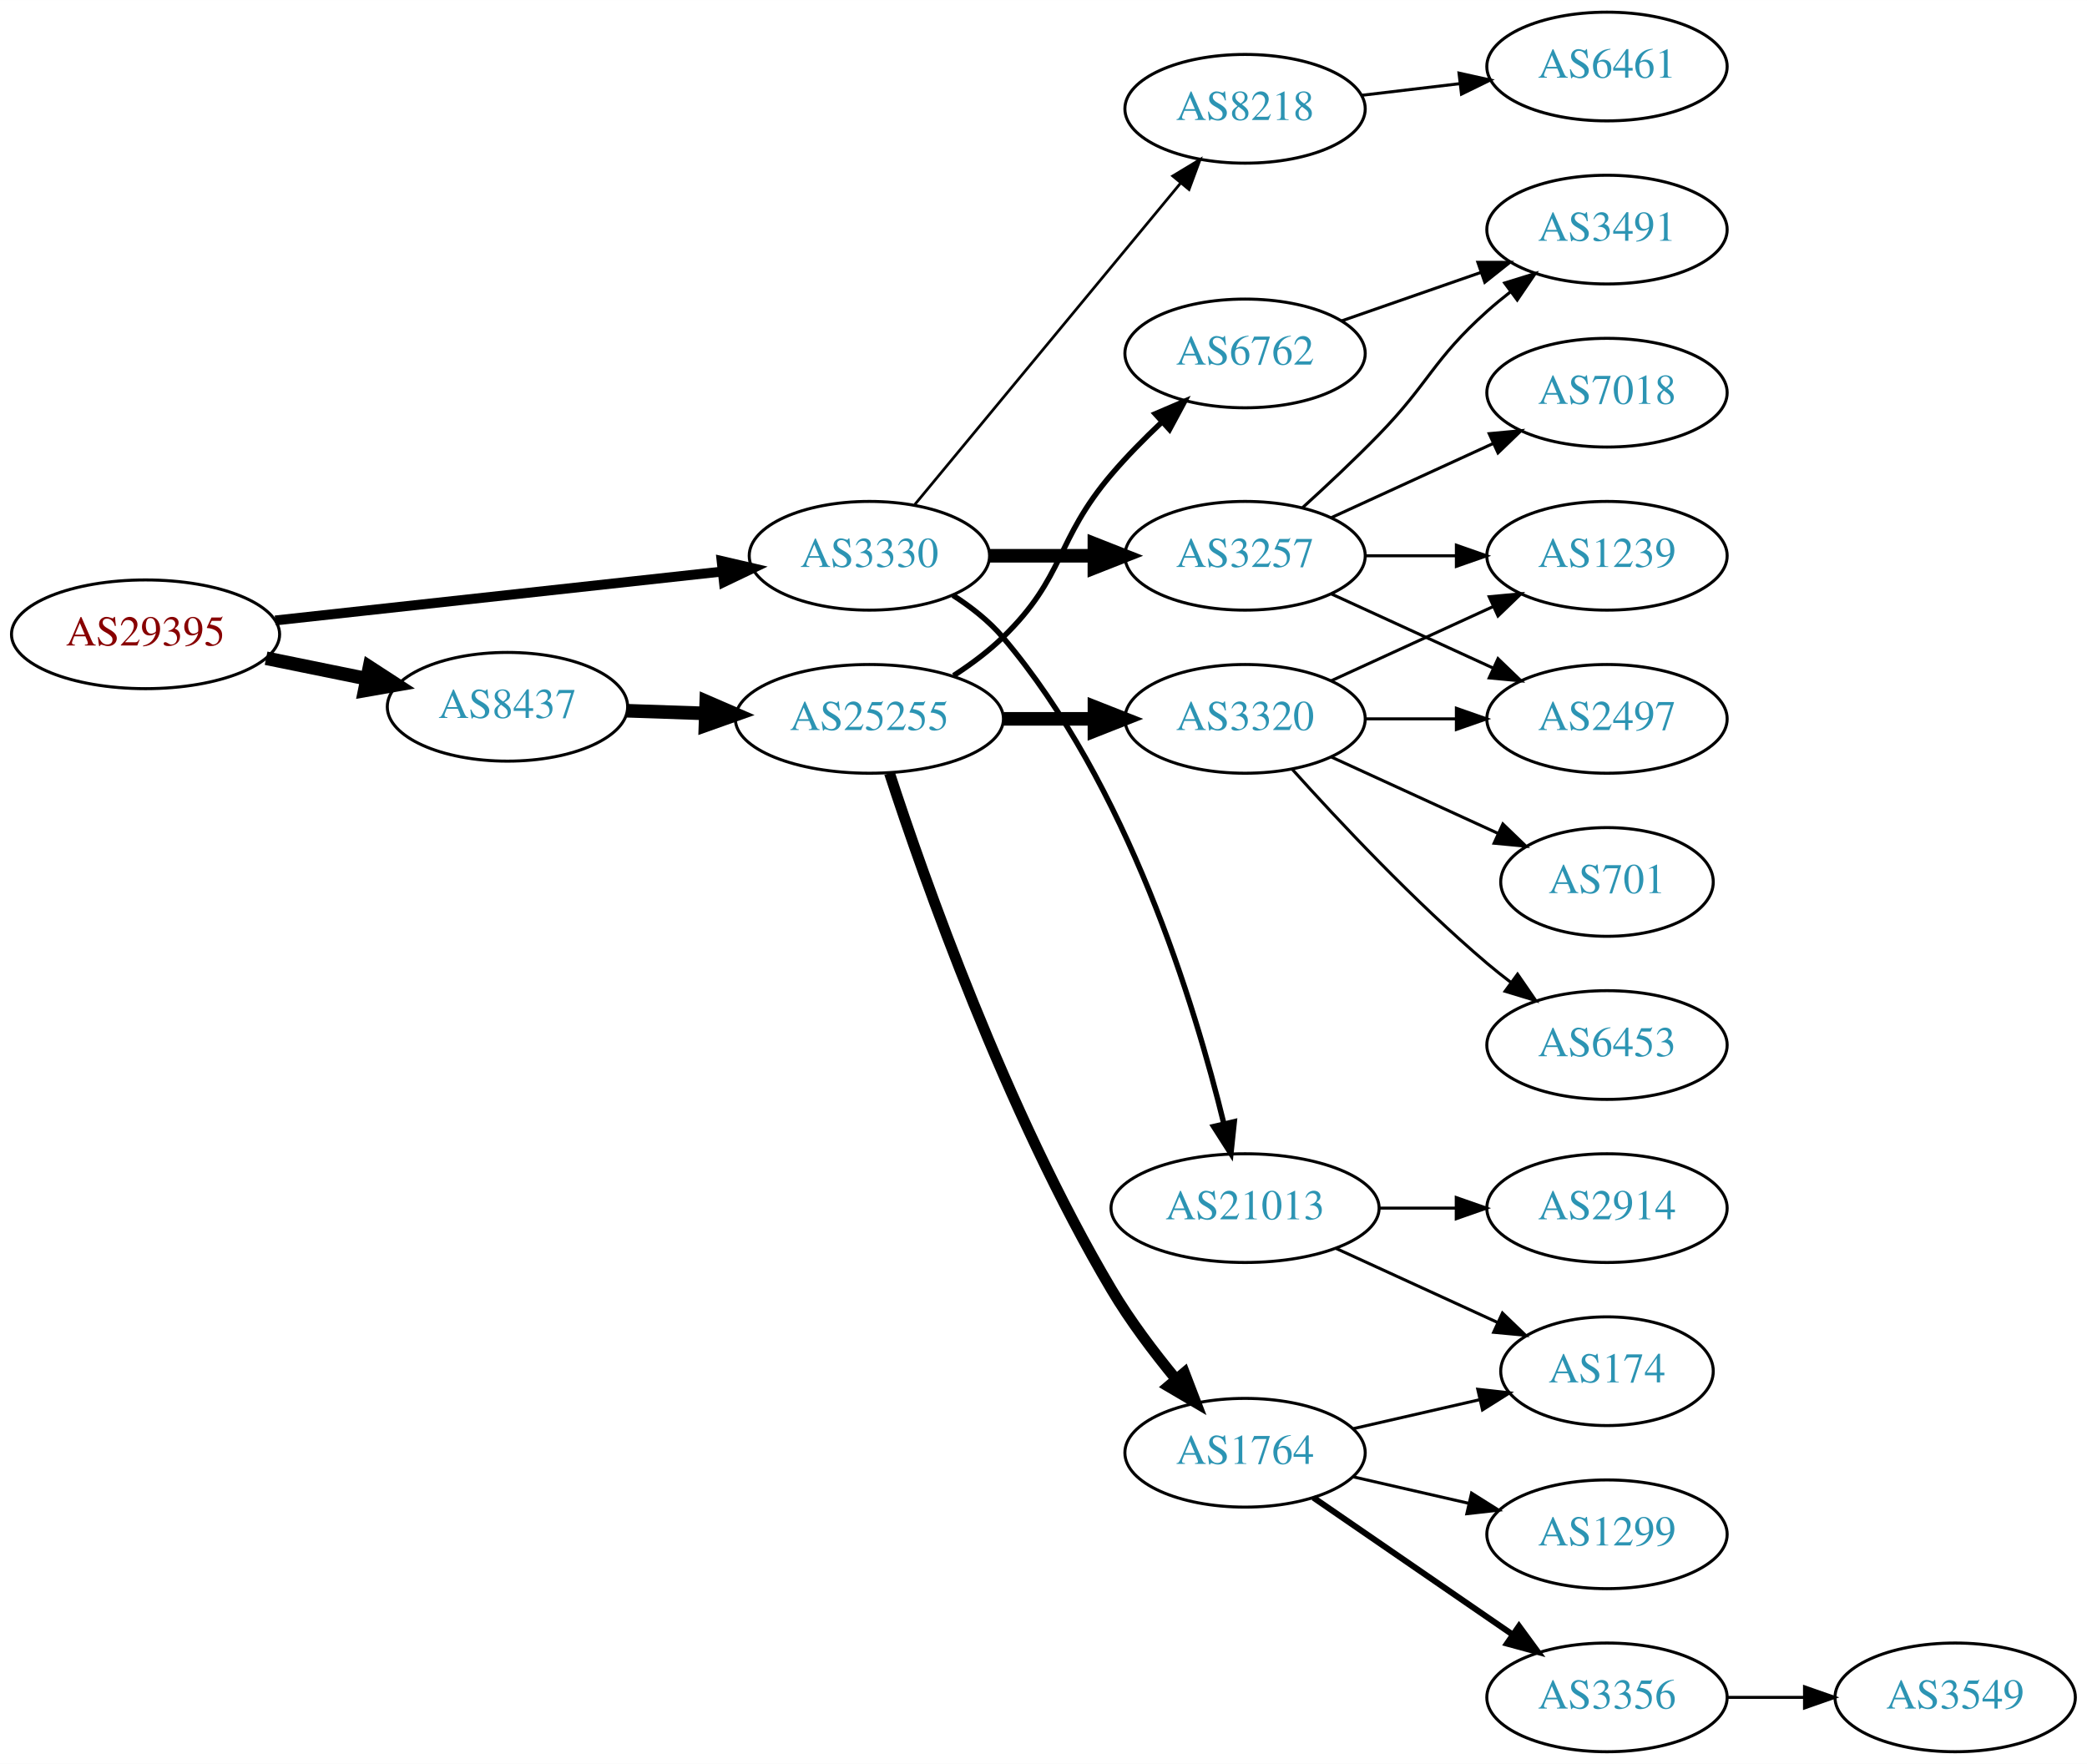
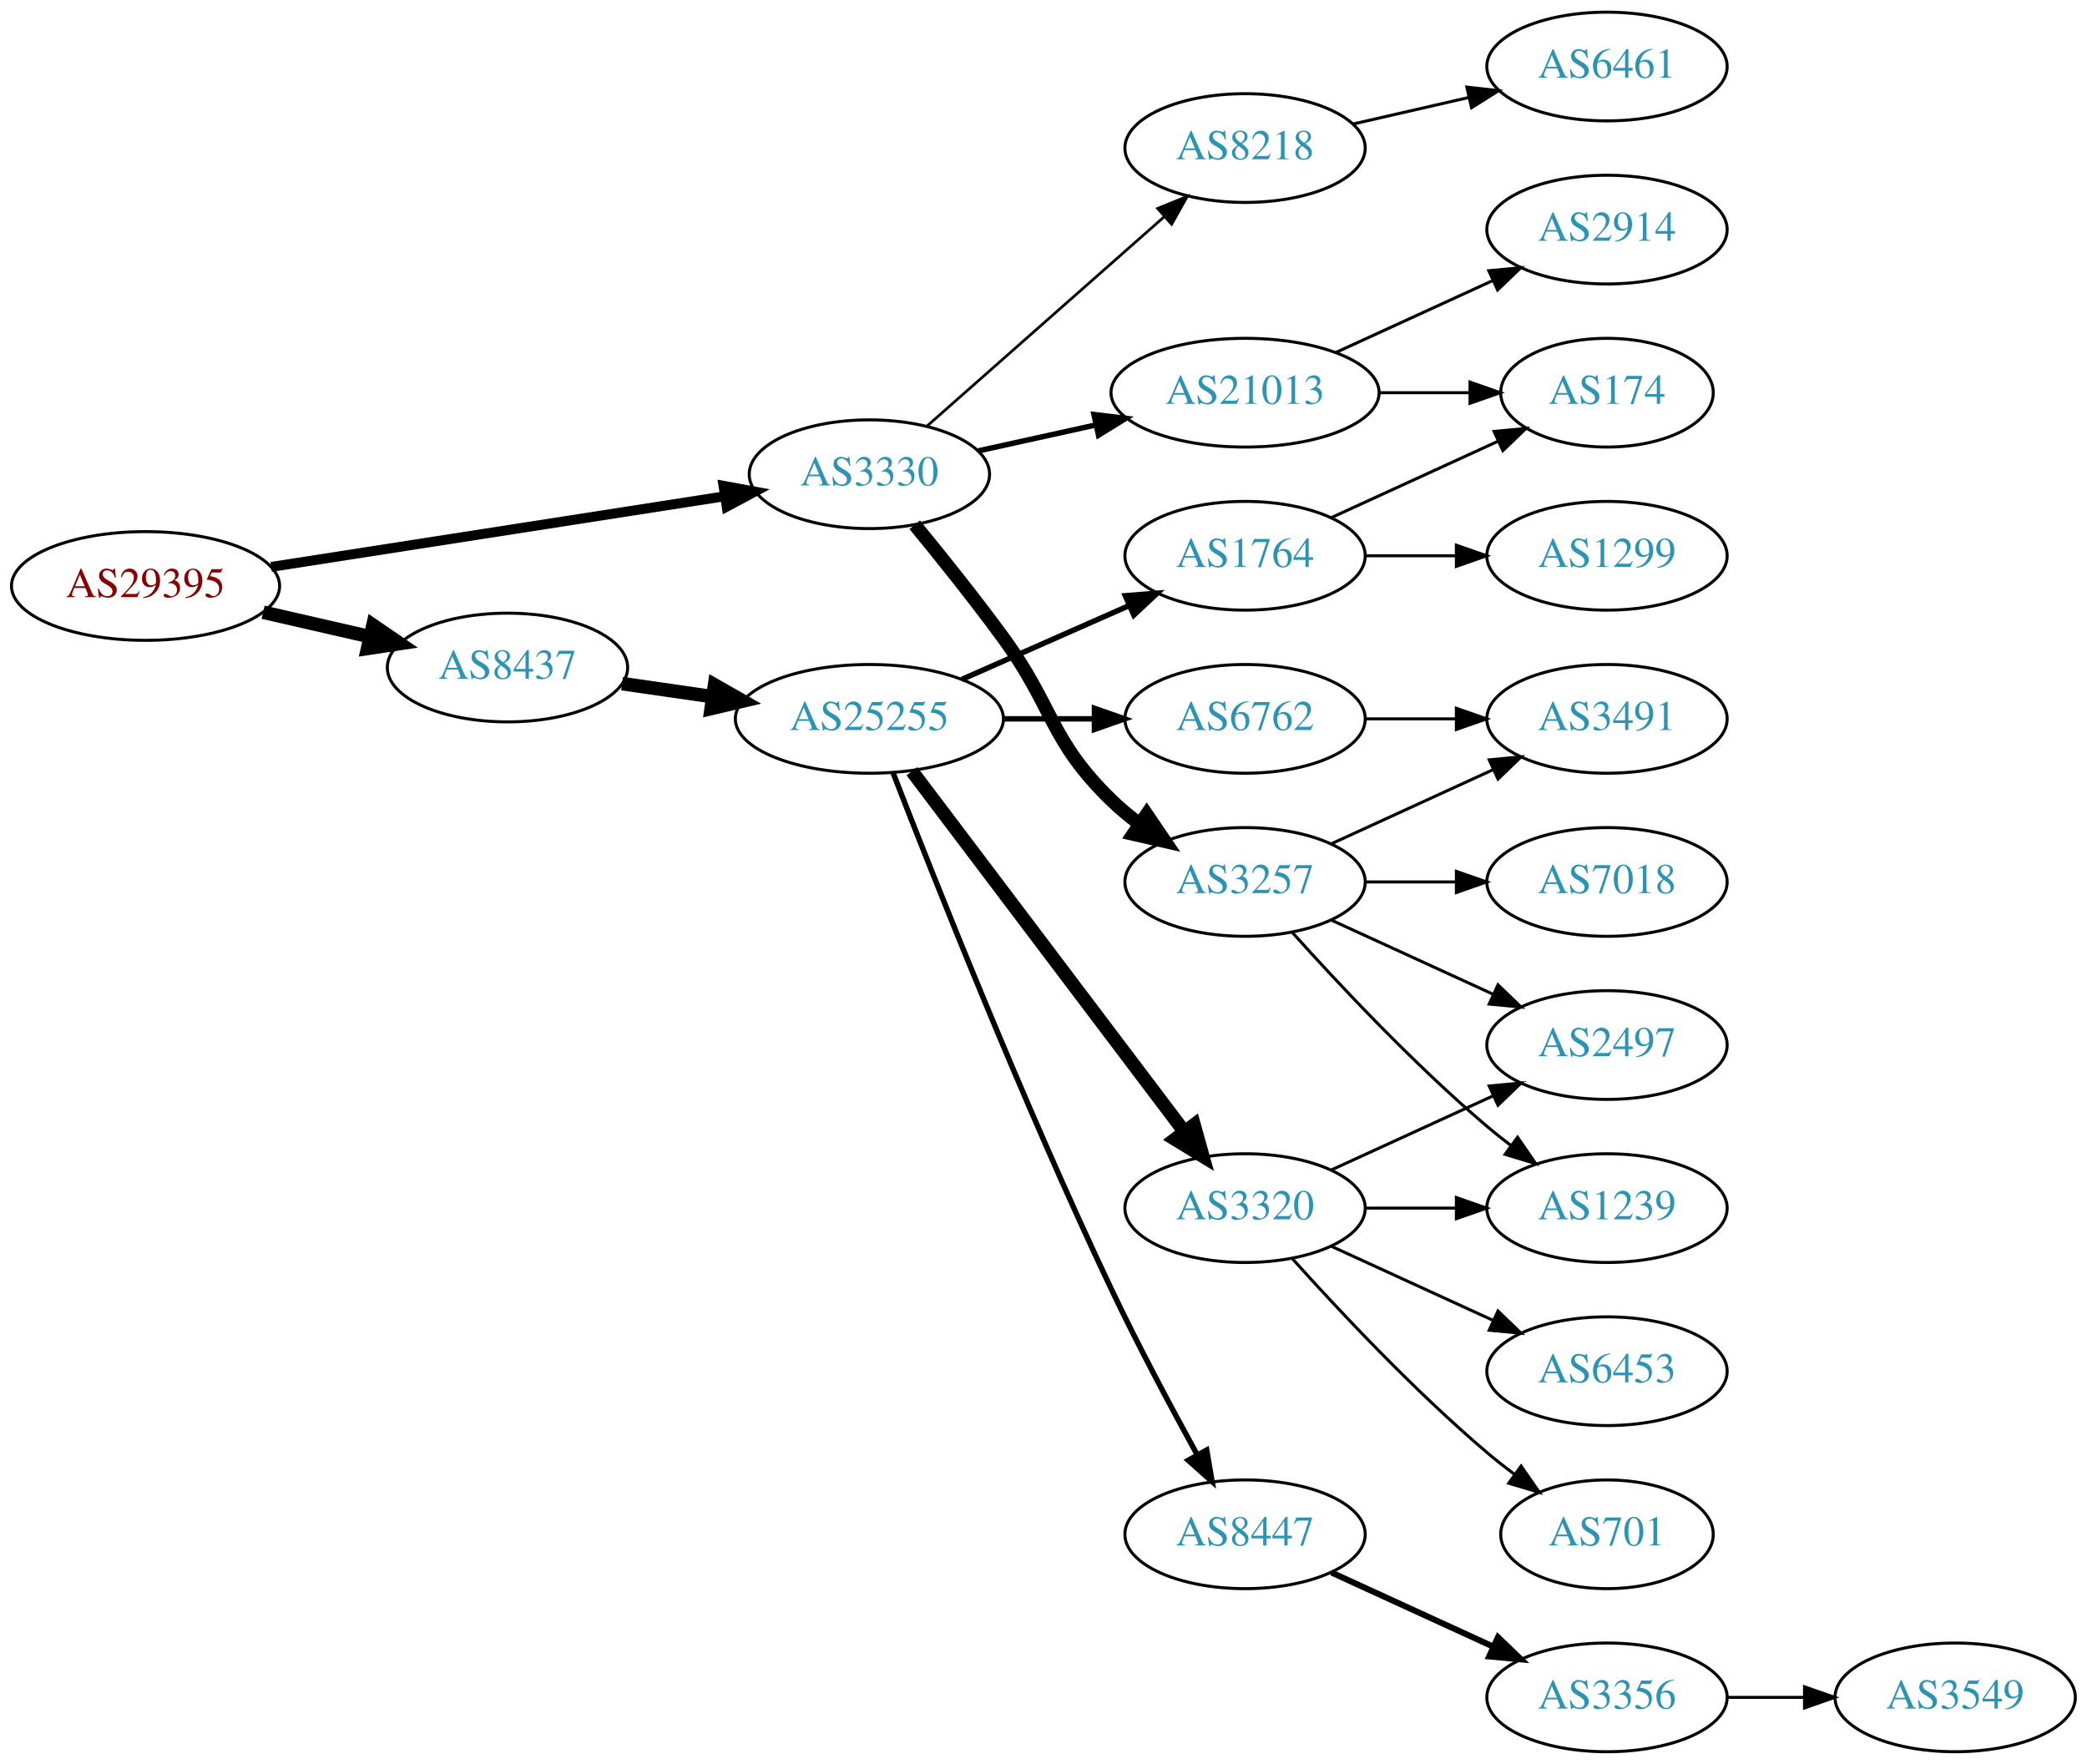
<svg xmlns="http://www.w3.org/2000/svg" xmlns:xlink="http://www.w3.org/1999/xlink" width="691pt" height="584pt" viewBox="0.00 0.00 691.06 584.00">
  <g id="graph0" class="graph" transform="scale(1 1) rotate(0) translate(4 580)">
    <polygon fill="white" stroke="none" points="-4,4 -4,-580 687.055,-580 687.055,4 -4,4" />
    <g id="node1" class="node">
      <g id="a_node1">
        <a xlink:href="/asn/29395" xlink:title="AS29395 ~ Webquake eBusiness Consulting GmbH [AT]">
-           <ellipse fill="#ffffff" stroke="black" cx="44.196" cy="-370" rx="44.393" ry="18" />
-           <text text-anchor="middle" x="44.196" y="-366.3" font-family="Times,serif" font-size="14.00" fill="#880000">AS29395</text>
+           <ellipse fill="#ffffff" stroke="black" cx="44.196" cy="-386" rx="44.393" ry="18" />
+           <text text-anchor="middle" x="44.196" y="-382.3" font-family="Times,serif" font-size="14.00" fill="#880000">AS29395</text>
        </a>
      </g>
    </g>
    <g id="node2" class="node">
      <g id="a_node2">
        <a xlink:href="/asn/3330" xlink:title="AS3330 ~ Vienna, Austria [AT]">
-           <ellipse fill="#ffffff" stroke="black" cx="283.881" cy="-396" rx="39.794" ry="18" />
-           <text text-anchor="middle" x="283.881" y="-392.3" font-family="Times,serif" font-size="14.00" fill="#2c94b3">AS3330</text>
+           <ellipse fill="#ffffff" stroke="black" cx="283.881" cy="-423" rx="39.794" ry="18" />
+           <text text-anchor="middle" x="283.881" y="-419.3" font-family="Times,serif" font-size="14.00" fill="#2c94b3">AS3330</text>
        </a>
      </g>
    </g>
    <g id="edge1" class="edge">
-       <path fill="none" stroke="black" stroke-width="3.273" d="M87.142,-374.588C128.598,-379.123 191.93,-386.051 235.256,-390.79" />
-       <polygon fill="black" stroke="black" stroke-width="3.273" points="234.947,-394.277 245.268,-391.886 235.708,-387.319 234.947,-394.277" />
+       <path fill="none" stroke="black" stroke-width="3.273" d="M85.785,-392.318C127.397,-398.796 192.051,-408.861 235.863,-415.681" />
+       <polygon fill="black" stroke="black" stroke-width="3.273" points="235.556,-419.175 245.976,-417.255 236.633,-412.258 235.556,-419.175" />
    </g>
    <g id="node3" class="node">
      <g id="a_node3">
        <a xlink:href="/asn/8437" xlink:title="AS8437 ~ Hutchison Drei Austria GmbH [AT]">
-           <ellipse fill="#ffffff" stroke="black" cx="164.039" cy="-346" rx="39.794" ry="18" />
-           <text text-anchor="middle" x="164.039" y="-342.3" font-family="Times,serif" font-size="14.00" fill="#2c94b3">AS8437</text>
+           <ellipse fill="#ffffff" stroke="black" cx="164.039" cy="-359" rx="39.794" ry="18" />
+           <text text-anchor="middle" x="164.039" y="-355.3" font-family="Times,serif" font-size="14.00" fill="#2c94b3">AS8437</text>
        </a>
      </g>
    </g>
    <g id="edge2" class="edge">
-       <path fill="none" stroke="black" stroke-width="4.5" d="M84.109,-362.075C94.785,-359.901 106.456,-357.524 117.47,-355.281" />
-       <polygon fill="black" stroke="black" stroke-width="4.5" points="118.339,-359.122 127.352,-353.268 116.768,-351.405 118.339,-359.122" />
+       <path fill="none" stroke="black" stroke-width="4.5" d="M83.131,-377.308C94.371,-374.733 106.784,-371.889 118.407,-369.226" />
+       <polygon fill="black" stroke="black" stroke-width="4.5" points="119.501,-373.015 128.369,-366.943 117.742,-365.339 119.501,-373.015" />
    </g>
    <g id="node4" class="node">
      <g id="a_node4">
-         <a xlink:href="/asn/21013" xlink:title="AS21013 ~ Wels, AT [AT]">
-           <ellipse fill="#ffffff" stroke="black" cx="408.273" cy="-180" rx="44.393" ry="18" />
-           <text text-anchor="middle" x="408.273" y="-176.3" font-family="Times,serif" font-size="14.00" fill="#2c94b3">AS21013</text>
+         <a xlink:href="/asn/3257" xlink:title="AS3257 ~ GTT [DE]">
+           <ellipse fill="#ffffff" stroke="black" cx="408.273" cy="-288" rx="39.794" ry="18" />
+           <text text-anchor="middle" x="408.273" y="-284.3" font-family="Times,serif" font-size="14.00" fill="#2c94b3">AS3257</text>
        </a>
      </g>
    </g>
    <g id="edge3" class="edge">
-       <path fill="none" stroke="black" stroke-width="1.8" d="M311.561,-382.906C317.559,-379.049 323.495,-374.391 328.077,-369 369.321,-320.476 391.608,-247.404 401.283,-207.838" />
-       <polygon fill="black" stroke="black" stroke-width="1.8" points="404.697,-208.611 403.58,-198.075 397.883,-207.008 404.697,-208.611" />
+       <path fill="none" stroke="black" stroke-width="4.5" d="M298.884,-406.269C307.532,-395.75 318.724,-381.792 328.077,-369 345.102,-345.716 343.384,-335.094 364.077,-315 366.922,-312.237 370.096,-309.614 373.396,-307.166" />
+       <polygon fill="black" stroke="black" stroke-width="4.5" points="375.709,-310.355 381.744,-301.462 371.266,-303.852 375.709,-310.355" />
    </g>
    <g id="node5" class="node">
      <g id="a_node5">
-         <a xlink:href="/asn/8218" xlink:title="AS8218 ~ legacy Neotelecoms [FR]">
-           <ellipse fill="#ffffff" stroke="black" cx="408.273" cy="-544" rx="39.794" ry="18" />
-           <text text-anchor="middle" x="408.273" y="-540.3" font-family="Times,serif" font-size="14.00" fill="#2c94b3">AS8218</text>
+         <a xlink:href="/asn/21013" xlink:title="AS21013 ~ Wels, AT [AT]">
+           <ellipse fill="#ffffff" stroke="black" cx="408.273" cy="-450" rx="44.393" ry="18" />
+           <text text-anchor="middle" x="408.273" y="-446.3" font-family="Times,serif" font-size="14.00" fill="#2c94b3">AS21013</text>
        </a>
      </g>
    </g>
    <g id="edge4" class="edge">
-       <path fill="none" stroke="black" stroke-width="0.9" d="M298.921,-412.977C320.501,-439.073 361.933,-489.173 386.84,-519.292" />
-       <polygon fill="black" stroke="black" stroke-width="0.9" points="384.327,-521.745 393.397,-527.221 389.721,-517.284 384.327,-521.745" />
+       <path fill="none" stroke="black" stroke-width="1.8" d="M319.954,-430.737C331.993,-433.393 345.693,-436.415 358.614,-439.266" />
+       <polygon fill="black" stroke="black" stroke-width="1.8" points="358.244,-442.768 368.763,-441.505 359.752,-435.932 358.244,-442.768" />
    </g>
    <g id="node6" class="node">
      <g id="a_node6">
-         <a xlink:href="/asn/3257" xlink:title="AS3257 ~ GTT [DE]">
-           <ellipse fill="#ffffff" stroke="black" cx="408.273" cy="-396" rx="39.794" ry="18" />
-           <text text-anchor="middle" x="408.273" y="-392.3" font-family="Times,serif" font-size="14.00" fill="#2c94b3">AS3257</text>
+         <a xlink:href="/asn/8218" xlink:title="AS8218 ~ legacy Neotelecoms [FR]">
+           <ellipse fill="#ffffff" stroke="black" cx="408.273" cy="-531" rx="39.794" ry="18" />
+           <text text-anchor="middle" x="408.273" y="-527.3" font-family="Times,serif" font-size="14.00" fill="#2c94b3">AS8218</text>
        </a>
      </g>
    </g>
    <g id="edge5" class="edge">
-       <path fill="none" stroke="black" stroke-width="4.5" d="M323.607,-396C334.545,-396 346.596,-396 358.062,-396" />
-       <polygon fill="black" stroke="black" stroke-width="4.5" points="358.38,-399.938 368.38,-396 358.38,-392.063 358.38,-399.938" />
+       <path fill="none" stroke="black" stroke-width="0.9" d="M302.941,-438.936C323.731,-457.281 358.035,-487.552 381.597,-508.343" />
+       <polygon fill="black" stroke="black" stroke-width="0.9" points="379.326,-511.007 389.14,-514.999 383.957,-505.758 379.326,-511.007" />
    </g>
    <g id="node14" class="node">
      <g id="a_node14">
        <a xlink:href="/asn/25255" xlink:title="AS25255 ~ ==&gt; TELE2 AUSTRIA &lt;== [AT]">
          <ellipse fill="#ffffff" stroke="black" cx="283.881" cy="-342" rx="44.393" ry="18" />
          <text text-anchor="middle" x="283.881" y="-338.3" font-family="Times,serif" font-size="14.00" fill="#2c94b3">AS25255</text>
        </a>
      </g>
    </g>
    <g id="edge13" class="edge">
-       <path fill="none" stroke="black" stroke-width="4.5" d="M203.625,-344.69C211.923,-344.409 220.835,-344.106 229.58,-343.809" />
-       <polygon fill="black" stroke="black" stroke-width="4.5" points="229.862,-347.74 239.722,-343.465 229.594,-339.869 229.862,-347.74" />
+       <path fill="none" stroke="black" stroke-width="4.5" d="M202.001,-353.668C211.519,-352.295 221.928,-350.793 232.016,-349.338" />
+       <polygon fill="black" stroke="black" stroke-width="4.5" points="232.617,-353.229 241.952,-347.904 231.493,-345.435 232.617,-353.229" />
    </g>
    <g id="node7" class="node">
      <g id="a_node7">
-         <a xlink:href="/asn/2914" xlink:title="AS2914 ~ NTT America, Inc. [US]">
-           <ellipse fill="#ffffff" stroke="black" cx="528.116" cy="-180" rx="39.794" ry="18" />
-           <text text-anchor="middle" x="528.116" y="-176.3" font-family="Times,serif" font-size="14.00" fill="#2c94b3">AS2914</text>
+         <a xlink:href="/asn/2497" xlink:title="AS2497 ~ Internet Initiative Japan Inc. [JP]">
+           <ellipse fill="#ffffff" stroke="black" cx="528.116" cy="-234" rx="39.794" ry="18" />
+           <text text-anchor="middle" x="528.116" y="-230.3" font-family="Times,serif" font-size="14.00" fill="#2c94b3">AS2497</text>
        </a>
      </g>
    </g>
    <g id="edge6" class="edge">
-       <path fill="none" stroke="black" d="M452.484,-180C460.797,-180 469.56,-180 478.042,-180" />
-       <polygon fill="black" stroke="black" points="478.201,-183.5 488.201,-180 478.201,-176.5 478.201,-183.5" />
+       <path fill="none" stroke="black" d="M436.902,-275.339C452.859,-268.027 473.13,-258.739 490.412,-250.819" />
+       <polygon fill="black" stroke="black" points="492.027,-253.929 499.66,-246.581 489.111,-247.565 492.027,-253.929" />
    </g>
    <g id="node8" class="node">
      <g id="a_node8">
-         <a xlink:href="/asn/174" xlink:title="AS174 ~ Cogent Communications [US]">
-           <ellipse fill="#ffffff" stroke="black" cx="528.116" cy="-126" rx="35.194" ry="18" />
-           <text text-anchor="middle" x="528.116" y="-122.3" font-family="Times,serif" font-size="14.00" fill="#2c94b3">AS174</text>
+         <a xlink:href="/asn/7018" xlink:title="AS7018 ~ AT&amp;T Services, Inc. [US]">
+           <ellipse fill="#ffffff" stroke="black" cx="528.116" cy="-288" rx="39.794" ry="18" />
+           <text text-anchor="middle" x="528.116" y="-284.3" font-family="Times,serif" font-size="14.00" fill="#2c94b3">AS7018</text>
        </a>
      </g>
    </g>
    <g id="edge7" class="edge">
-       <path fill="none" stroke="black" d="M438.403,-166.652C454.62,-159.22 474.923,-149.917 492.013,-142.086" />
-       <polygon fill="black" stroke="black" points="493.497,-145.256 501.13,-137.908 490.58,-138.892 493.497,-145.256" />
+       <path fill="none" stroke="black" d="M448.186,-288C457.739,-288 468.089,-288 478.052,-288" />
+       <polygon fill="black" stroke="black" points="478.244,-291.5 488.244,-288 478.244,-284.5 478.244,-291.5" />
    </g>
    <g id="node9" class="node">
      <g id="a_node9">
+         <a xlink:href="/asn/3491" xlink:title="AS3491 ~ PCCW Global, Inc. [US]">
+           <ellipse fill="#ffffff" stroke="black" cx="528.116" cy="-342" rx="39.794" ry="18" />
+           <text text-anchor="middle" x="528.116" y="-338.3" font-family="Times,serif" font-size="14.00" fill="#2c94b3">AS3491</text>
+         </a>
+       </g>
+     </g>
+     <g id="edge8" class="edge">
+       <path fill="none" stroke="black" d="M436.902,-300.661C452.859,-307.973 473.13,-317.261 490.412,-325.181" />
+       <polygon fill="black" stroke="black" points="489.111,-328.435 499.66,-329.419 492.027,-322.071 489.111,-328.435" />
+     </g>
+     <g id="node10" class="node">
+       <g id="a_node10">
+         <a xlink:href="/asn/1239" xlink:title="AS1239 ~ Sprint [US]">
+           <ellipse fill="#ffffff" stroke="black" cx="528.116" cy="-180" rx="39.794" ry="18" />
+           <text text-anchor="middle" x="528.116" y="-176.3" font-family="Times,serif" font-size="14.00" fill="#2c94b3">AS1239</text>
+         </a>
+       </g>
+     </g>
+     <g id="edge9" class="edge">
+       <path fill="none" stroke="black" d="M423.919,-271.275C439.22,-254.235 464.317,-227.477 488.469,-207 490.967,-204.883 493.627,-202.768 496.338,-200.707" />
+       <polygon fill="black" stroke="black" points="498.505,-203.459 504.515,-194.734 494.375,-197.806 498.505,-203.459" />
+     </g>
+     <g id="node11" class="node">
+       <g id="a_node11">
+         <a xlink:href="/asn/2914" xlink:title="AS2914 ~ NTT America, Inc. [US]">
+           <ellipse fill="#ffffff" stroke="black" cx="528.116" cy="-504" rx="39.794" ry="18" />
+           <text text-anchor="middle" x="528.116" y="-500.3" font-family="Times,serif" font-size="14.00" fill="#2c94b3">AS2914</text>
+         </a>
+       </g>
+     </g>
+     <g id="edge10" class="edge">
+       <path fill="none" stroke="black" d="M438.403,-463.348C454.014,-470.502 473.412,-479.391 490.084,-487.03" />
+       <polygon fill="black" stroke="black" points="488.987,-490.378 499.536,-491.362 491.903,-484.014 488.987,-490.378" />
+     </g>
+     <g id="node12" class="node">
+       <g id="a_node12">
+         <a xlink:href="/asn/174" xlink:title="AS174 ~ Cogent Communications [US]">
+           <ellipse fill="#ffffff" stroke="black" cx="528.116" cy="-450" rx="35.194" ry="18" />
+           <text text-anchor="middle" x="528.116" y="-446.3" font-family="Times,serif" font-size="14.00" fill="#2c94b3">AS174</text>
+         </a>
+       </g>
+     </g>
+     <g id="edge11" class="edge">
+       <path fill="none" stroke="black" d="M452.484,-450C462.332,-450 472.812,-450 482.709,-450" />
+       <polygon fill="black" stroke="black" points="482.761,-453.5 492.761,-450 482.761,-446.5 482.761,-453.5" />
+     </g>
+     <g id="node13" class="node">
+       <g id="a_node13">
        <a xlink:href="/asn/6461" xlink:title="AS6461 ~ Zayo Bandwidth [US]">
          <ellipse fill="#ffffff" stroke="black" cx="528.116" cy="-558" rx="39.794" ry="18" />
          <text text-anchor="middle" x="528.116" y="-554.3" font-family="Times,serif" font-size="14.00" fill="#2c94b3">AS6461</text>
        </a>
      </g>
    </g>
-     <g id="edge8" class="edge">
-       <path fill="none" stroke="black" d="M446.883,-548.468C457.195,-549.693 468.512,-551.038 479.312,-552.321" />
-       <polygon fill="black" stroke="black" points="479.116,-555.822 489.459,-553.526 479.942,-548.871 479.116,-555.822" />
-     </g>
-     <g id="node10" class="node">
-       <g id="a_node10">
-         <a xlink:href="/asn/1239" xlink:title="AS1239 ~ Sprint [US]">
+     <g id="edge12" class="edge">
+       <path fill="none" stroke="black" d="M443.993,-538.955C455.993,-541.704 469.613,-544.825 482.306,-547.733" />
+       <polygon fill="black" stroke="black" points="481.708,-551.187 492.238,-550.009 483.272,-544.364 481.708,-551.187" />
+     </g>
+     <g id="node15" class="node">
+       <g id="a_node15">
+         <a xlink:href="/asn/3320" xlink:title="AS3320 ~ DTAG [DE]">
+           <ellipse fill="#ffffff" stroke="black" cx="408.273" cy="-180" rx="39.794" ry="18" />
+           <text text-anchor="middle" x="408.273" y="-176.3" font-family="Times,serif" font-size="14.00" fill="#2c94b3">AS3320</text>
+         </a>
+       </g>
+     </g>
+     <g id="edge14" class="edge">
+       <path fill="none" stroke="black" stroke-width="4.5" d="M297.979,-324.663C319.604,-296.04 362.875,-238.767 387.998,-205.514" />
+       <polygon fill="black" stroke="black" stroke-width="4.5" points="391.383,-207.565 394.269,-197.212 385.1,-202.817 391.383,-207.565" />
+     </g>
+     <g id="node16" class="node">
+       <g id="a_node16">
+         <a xlink:href="/asn/1764" xlink:title="AS1764 ~ NEXTLAYER-AS [AT]">
+           <ellipse fill="#ffffff" stroke="black" cx="408.273" cy="-396" rx="39.794" ry="18" />
+           <text text-anchor="middle" x="408.273" y="-392.3" font-family="Times,serif" font-size="14.00" fill="#2c94b3">AS1764</text>
+         </a>
+       </g>
+     </g>
+     <g id="edge15" class="edge">
+       <path fill="none" stroke="black" stroke-width="1.8" d="M314.509,-355.072C331.103,-362.393 351.963,-371.597 369.696,-379.421" />
+       <polygon fill="black" stroke="black" stroke-width="1.8" points="368.618,-382.77 379.18,-383.605 371.443,-376.366 368.618,-382.77" />
+     </g>
+     <g id="node17" class="node">
+       <g id="a_node17">
+         <a xlink:href="/asn/8447" xlink:title="AS8447 ~ A1 Telekom Austria AG [AT]">
+           <ellipse fill="#ffffff" stroke="black" cx="408.273" cy="-72" rx="39.794" ry="18" />
+           <text text-anchor="middle" x="408.273" y="-68.3" font-family="Times,serif" font-size="14.00" fill="#2c94b3">AS8447</text>
+         </a>
+       </g>
+     </g>
+     <g id="edge16" class="edge">
+       <path fill="none" stroke="black" stroke-width="1.8" d="M291.761,-324.038C304.878,-290.164 334.775,-214.703 364.077,-153 372.853,-134.521 383.688,-114.209 392.311,-98.548" />
+       <polygon fill="black" stroke="black" stroke-width="1.8" points="395.565,-99.898 397.356,-89.456 389.444,-96.502 395.565,-99.898" />
+     </g>
+     <g id="node18" class="node">
+       <g id="a_node18">
+         <a xlink:href="/asn/6762" xlink:title="AS6762 ~ TELECOM ITALIA SPARKLE S.p.A. [IT]">
+           <ellipse fill="#ffffff" stroke="black" cx="408.273" cy="-342" rx="39.794" ry="18" />
+           <text text-anchor="middle" x="408.273" y="-338.3" font-family="Times,serif" font-size="14.00" fill="#2c94b3">AS6762</text>
+         </a>
+       </g>
+     </g>
+     <g id="edge17" class="edge">
+       <path fill="none" stroke="black" stroke-width="1.8" d="M328.377,-342C338.066,-342 348.403,-342 358.295,-342" />
+       <polygon fill="black" stroke="black" stroke-width="1.8" points="358.398,-345.5 368.398,-342 358.398,-338.5 358.398,-345.5" />
+     </g>
+     <g id="edge18" class="edge">
+       <path fill="none" stroke="black" d="M436.902,-192.661C452.859,-199.973 473.13,-209.261 490.412,-217.181" />
+       <polygon fill="black" stroke="black" points="489.111,-220.435 499.66,-221.419 492.027,-214.071 489.111,-220.435" />
+     </g>
+     <g id="edge21" class="edge">
+       <path fill="none" stroke="black" d="M448.186,-180C457.739,-180 468.089,-180 478.052,-180" />
+       <polygon fill="black" stroke="black" points="478.244,-183.5 488.244,-180 478.244,-176.5 478.244,-183.5" />
+     </g>
+     <g id="node19" class="node">
+       <g id="a_node19">
+         <a xlink:href="/asn/6453" xlink:title="AS6453 ~ TATA COMMUNICATIONS (AMERICA) INC [US]">
+           <ellipse fill="#ffffff" stroke="black" cx="528.116" cy="-126" rx="39.794" ry="18" />
+           <text text-anchor="middle" x="528.116" y="-122.3" font-family="Times,serif" font-size="14.00" fill="#2c94b3">AS6453</text>
+         </a>
+       </g>
+     </g>
+     <g id="edge19" class="edge">
+       <path fill="none" stroke="black" d="M436.902,-167.339C452.859,-160.027 473.13,-150.739 490.412,-142.819" />
+       <polygon fill="black" stroke="black" points="492.027,-145.929 499.66,-138.581 489.111,-139.565 492.027,-145.929" />
+     </g>
+     <g id="node20" class="node">
+       <g id="a_node20">
+         <a xlink:href="/asn/701" xlink:title="AS701 ~ UUNET [US]">
+           <ellipse fill="#ffffff" stroke="black" cx="528.116" cy="-72" rx="35.194" ry="18" />
+           <text text-anchor="middle" x="528.116" y="-68.3" font-family="Times,serif" font-size="14.00" fill="#2c94b3">AS701</text>
+         </a>
+       </g>
+     </g>
+     <g id="edge20" class="edge">
+       <path fill="none" stroke="black" d="M423.919,-163.275C439.22,-146.235 464.317,-119.477 488.469,-99 491.322,-96.582 494.387,-94.167 497.498,-91.831" />
+       <polygon fill="black" stroke="black" points="499.671,-94.578 505.726,-85.884 495.571,-88.905 499.671,-94.578" />
+     </g>
+     <g id="edge23" class="edge">
+       <path fill="none" stroke="black" d="M436.902,-408.661C453.318,-416.183 474.3,-425.798 491.897,-433.861" />
+       <polygon fill="black" stroke="black" points="490.725,-437.174 501.274,-438.158 493.641,-430.811 490.725,-437.174" />
+     </g>
+     <g id="node21" class="node">
+       <g id="a_node21">
+         <a xlink:href="/asn/1299" xlink:title="AS1299 ~ Telia Carrier [EU]">
          <ellipse fill="#ffffff" stroke="black" cx="528.116" cy="-396" rx="39.794" ry="18" />
-           <text text-anchor="middle" x="528.116" y="-392.3" font-family="Times,serif" font-size="14.00" fill="#2c94b3">AS1239</text>
-         </a>
-       </g>
-     </g>
-     <g id="edge9" class="edge">
+           <text text-anchor="middle" x="528.116" y="-392.3" font-family="Times,serif" font-size="14.00" fill="#2c94b3">AS1299</text>
+         </a>
+       </g>
+     </g>
+     <g id="edge22" class="edge">
      <path fill="none" stroke="black" d="M448.186,-396C457.739,-396 468.089,-396 478.052,-396" />
      <polygon fill="black" stroke="black" points="478.244,-399.5 488.244,-396 478.244,-392.5 478.244,-399.5" />
    </g>
-     <g id="node11" class="node">
-       <g id="a_node11">
-         <a xlink:href="/asn/2497" xlink:title="AS2497 ~ Internet Initiative Japan Inc. [JP]">
-           <ellipse fill="#ffffff" stroke="black" cx="528.116" cy="-342" rx="39.794" ry="18" />
-           <text text-anchor="middle" x="528.116" y="-338.3" font-family="Times,serif" font-size="14.00" fill="#2c94b3">AS2497</text>
-         </a>
-       </g>
-     </g>
-     <g id="edge10" class="edge">
-       <path fill="none" stroke="black" d="M436.902,-383.339C452.859,-376.027 473.13,-366.739 490.412,-358.819" />
-       <polygon fill="black" stroke="black" points="492.027,-361.929 499.66,-354.581 489.111,-355.565 492.027,-361.929" />
-     </g>
-     <g id="node12" class="node">
-       <g id="a_node12">
-         <a xlink:href="/asn/7018" xlink:title="AS7018 ~ AT&amp;T Services, Inc. [US]">
-           <ellipse fill="#ffffff" stroke="black" cx="528.116" cy="-450" rx="39.794" ry="18" />
-           <text text-anchor="middle" x="528.116" y="-446.3" font-family="Times,serif" font-size="14.00" fill="#2c94b3">AS7018</text>
-         </a>
-       </g>
-     </g>
-     <g id="edge11" class="edge">
-       <path fill="none" stroke="black" d="M436.902,-408.661C452.859,-415.973 473.13,-425.261 490.412,-433.181" />
-       <polygon fill="black" stroke="black" points="489.111,-436.435 499.66,-437.419 492.027,-430.071 489.111,-436.435" />
-     </g>
-     <g id="node13" class="node">
-       <g id="a_node13">
-         <a xlink:href="/asn/3491" xlink:title="AS3491 ~ PCCW Global, Inc. [US]">
-           <ellipse fill="#ffffff" stroke="black" cx="528.116" cy="-504" rx="39.794" ry="18" />
-           <text text-anchor="middle" x="528.116" y="-500.3" font-family="Times,serif" font-size="14.00" fill="#2c94b3">AS3491</text>
-         </a>
-       </g>
-     </g>
-     <g id="edge12" class="edge">
-       <path fill="none" stroke="black" d="M427.319,-411.946C435.216,-419.118 444.483,-427.799 452.469,-436 469.388,-453.372 470.4,-460.828 488.469,-477 490.909,-479.183 493.53,-481.344 496.215,-483.435" />
-       <polygon fill="black" stroke="black" points="494.231,-486.32 504.351,-489.454 498.394,-480.693 494.231,-486.32" />
-     </g>
-     <g id="node15" class="node">
-       <g id="a_node15">
-         <a xlink:href="/asn/1764" xlink:title="AS1764 ~ NEXTLAYER-AS [AT]">
-           <ellipse fill="#ffffff" stroke="black" cx="408.273" cy="-99" rx="39.794" ry="18" />
-           <text text-anchor="middle" x="408.273" y="-95.3" font-family="Times,serif" font-size="14.00" fill="#2c94b3">AS1764</text>
-         </a>
-       </g>
-     </g>
-     <g id="edge14" class="edge">
-       <path fill="none" stroke="black" stroke-width="3.6" d="M290.541,-324.022C301.812,-289.483 329.026,-212.042 364.077,-153 370.177,-142.725 378.063,-132.277 385.425,-123.344" />
-       <polygon fill="black" stroke="black" stroke-width="3.6" points="388.179,-125.507 391.972,-115.614 382.838,-120.983 388.179,-125.507" />
-     </g>
-     <g id="node16" class="node">
-       <g id="a_node16">
-         <a xlink:href="/asn/3320" xlink:title="AS3320 ~ DTAG [DE]">
-           <ellipse fill="#ffffff" stroke="black" cx="408.273" cy="-342" rx="39.794" ry="18" />
-           <text text-anchor="middle" x="408.273" y="-338.3" font-family="Times,serif" font-size="14.00" fill="#2c94b3">AS3320</text>
-         </a>
-       </g>
-     </g>
-     <g id="edge15" class="edge">
-       <path fill="none" stroke="black" stroke-width="4.5" d="M328.377,-342C338.066,-342 348.403,-342 358.295,-342" />
-       <polygon fill="black" stroke="black" stroke-width="4.5" points="358.398,-345.938 368.398,-342 358.398,-338.063 358.398,-345.938" />
-     </g>
-     <g id="node17" class="node">
-       <g id="a_node17">
-         <a xlink:href="/asn/6762" xlink:title="AS6762 ~ TELECOM ITALIA SPARKLE S.p.A. [IT]">
-           <ellipse fill="#ffffff" stroke="black" cx="408.273" cy="-463" rx="39.794" ry="18" />
-           <text text-anchor="middle" x="408.273" y="-459.3" font-family="Times,serif" font-size="14.00" fill="#2c94b3">AS6762</text>
-         </a>
-       </g>
-     </g>
-     <g id="edge16" class="edge">
-       <path fill="none" stroke="black" stroke-width="1.8" d="M311.765,-356.329C317.489,-360.036 323.255,-364.318 328.077,-369 348.771,-389.094 345.365,-401.049 364.077,-423 369.092,-428.882 374.913,-434.78 380.627,-440.171" />
-       <polygon fill="black" stroke="black" stroke-width="1.8" points="378.525,-442.991 388.266,-447.158 383.249,-437.826 378.525,-442.991" />
-     </g>
-     <g id="edge19" class="edge">
-       <path fill="none" stroke="black" d="M443.993,-106.955C457.085,-109.955 472.107,-113.396 485.748,-116.522" />
-       <polygon fill="black" stroke="black" points="485.326,-120.016 495.855,-118.838 486.89,-113.193 485.326,-120.016" />
-     </g>
-     <g id="node18" class="node">
-       <g id="a_node18">
-         <a xlink:href="/asn/1299" xlink:title="AS1299 ~ Telia Carrier [EU]">
-           <ellipse fill="#ffffff" stroke="black" cx="528.116" cy="-72" rx="39.794" ry="18" />
-           <text text-anchor="middle" x="528.116" y="-68.3" font-family="Times,serif" font-size="14.00" fill="#2c94b3">AS1299</text>
-         </a>
-       </g>
-     </g>
-     <g id="edge17" class="edge">
-       <path fill="none" stroke="black" d="M443.993,-91.045C455.993,-88.296 469.613,-85.175 482.306,-82.267" />
-       <polygon fill="black" stroke="black" points="483.272,-85.636 492.238,-79.991 481.708,-78.813 483.272,-85.636" />
-     </g>
-     <g id="node19" class="node">
-       <g id="a_node19">
+     <g id="node22" class="node">
+       <g id="a_node22">
        <a xlink:href="/asn/3356" xlink:title="AS3356 ~ Level 3 Parent, LLC [US]">
          <ellipse fill="#ffffff" stroke="black" cx="528.116" cy="-18" rx="39.794" ry="18" />
          <text text-anchor="middle" x="528.116" y="-14.3" font-family="Times,serif" font-size="14.00" fill="#2c94b3">AS3356</text>
        </a>
      </g>
    </g>
-     <g id="edge18" class="edge">
-       <path fill="none" stroke="black" stroke-width="2" d="M430.887,-84.143C449.376,-71.435 476.19,-53.005 496.819,-38.825" />
-       <polygon fill="black" stroke="black" stroke-width="2" points="498.981,-41.586 505.24,-33.037 495.016,-35.817 498.981,-41.586" />
-     </g>
-     <g id="edge23" class="edge">
-       <path fill="none" stroke="black" d="M436.902,-354.661C452.859,-361.973 473.13,-371.261 490.412,-379.181" />
-       <polygon fill="black" stroke="black" points="489.111,-382.435 499.66,-383.419 492.027,-376.071 489.111,-382.435" />
-     </g>
-     <g id="edge21" class="edge">
+     <g id="edge24" class="edge">
+       <path fill="none" stroke="black" stroke-width="2" d="M436.902,-59.339C452.859,-52.027 473.13,-42.739 490.412,-34.819" />
+       <polygon fill="black" stroke="black" stroke-width="2" points="492.027,-37.929 499.66,-30.581 489.111,-31.565 492.027,-37.929" />
+     </g>
+     <g id="edge25" class="edge">
      <path fill="none" stroke="black" d="M448.186,-342C457.739,-342 468.089,-342 478.052,-342" />
      <polygon fill="black" stroke="black" points="478.244,-345.5 488.244,-342 478.244,-338.5 478.244,-345.5" />
    </g>
-     <g id="node20" class="node">
-       <g id="a_node20">
-         <a xlink:href="/asn/6453" xlink:title="AS6453 ~ TATA COMMUNICATIONS (AMERICA) INC [US]">
-           <ellipse fill="#ffffff" stroke="black" cx="528.116" cy="-234" rx="39.794" ry="18" />
-           <text text-anchor="middle" x="528.116" y="-230.3" font-family="Times,serif" font-size="14.00" fill="#2c94b3">AS6453</text>
-         </a>
-       </g>
-     </g>
-     <g id="edge20" class="edge">
-       <path fill="none" stroke="black" d="M423.919,-325.275C439.22,-308.235 464.317,-281.477 488.469,-261 490.967,-258.883 493.627,-256.768 496.338,-254.707" />
-       <polygon fill="black" stroke="black" points="498.505,-257.459 504.515,-248.734 494.375,-251.806 498.505,-257.459" />
-     </g>
-     <g id="node21" class="node">
-       <g id="a_node21">
-         <a xlink:href="/asn/701" xlink:title="AS701 ~ UUNET [US]">
-           <ellipse fill="#ffffff" stroke="black" cx="528.116" cy="-288" rx="35.194" ry="18" />
-           <text text-anchor="middle" x="528.116" y="-284.3" font-family="Times,serif" font-size="14.00" fill="#2c94b3">AS701</text>
-         </a>
-       </g>
-     </g>
-     <g id="edge22" class="edge">
-       <path fill="none" stroke="black" d="M436.902,-329.339C453.318,-321.817 474.3,-312.202 491.897,-304.139" />
-       <polygon fill="black" stroke="black" points="493.641,-307.189 501.274,-299.842 490.725,-300.826 493.641,-307.189" />
-     </g>
-     <g id="edge24" class="edge">
-       <path fill="none" stroke="black" d="M440.235,-473.772C454.332,-478.677 471.208,-484.548 486.322,-489.807" />
-       <polygon fill="black" stroke="black" points="485.357,-493.177 495.952,-493.157 487.657,-486.566 485.357,-493.177" />
-     </g>
-     <g id="node22" class="node">
-       <g id="a_node22">
+     <g id="node23" class="node">
+       <g id="a_node23">
        <a xlink:href="/asn/3549" xlink:title="AS3549 ~ Level 3 Parent, LLC [US]">
          <ellipse fill="#ffffff" stroke="black" cx="643.409" cy="-18" rx="39.794" ry="18" />
          <text text-anchor="middle" x="643.409" y="-14.3" font-family="Times,serif" font-size="14.00" fill="#2c94b3">AS3549</text>
        </a>
      </g>
    </g>
-     <g id="edge25" class="edge">
+     <g id="edge26" class="edge">
      <path fill="none" stroke="black" d="M567.788,-18C575.991,-18 584.755,-18 593.287,-18" />
      <polygon fill="black" stroke="black" points="593.526,-21.5 603.526,-18 593.526,-14.5 593.526,-21.5" />
    </g>
  </g>
</svg>
